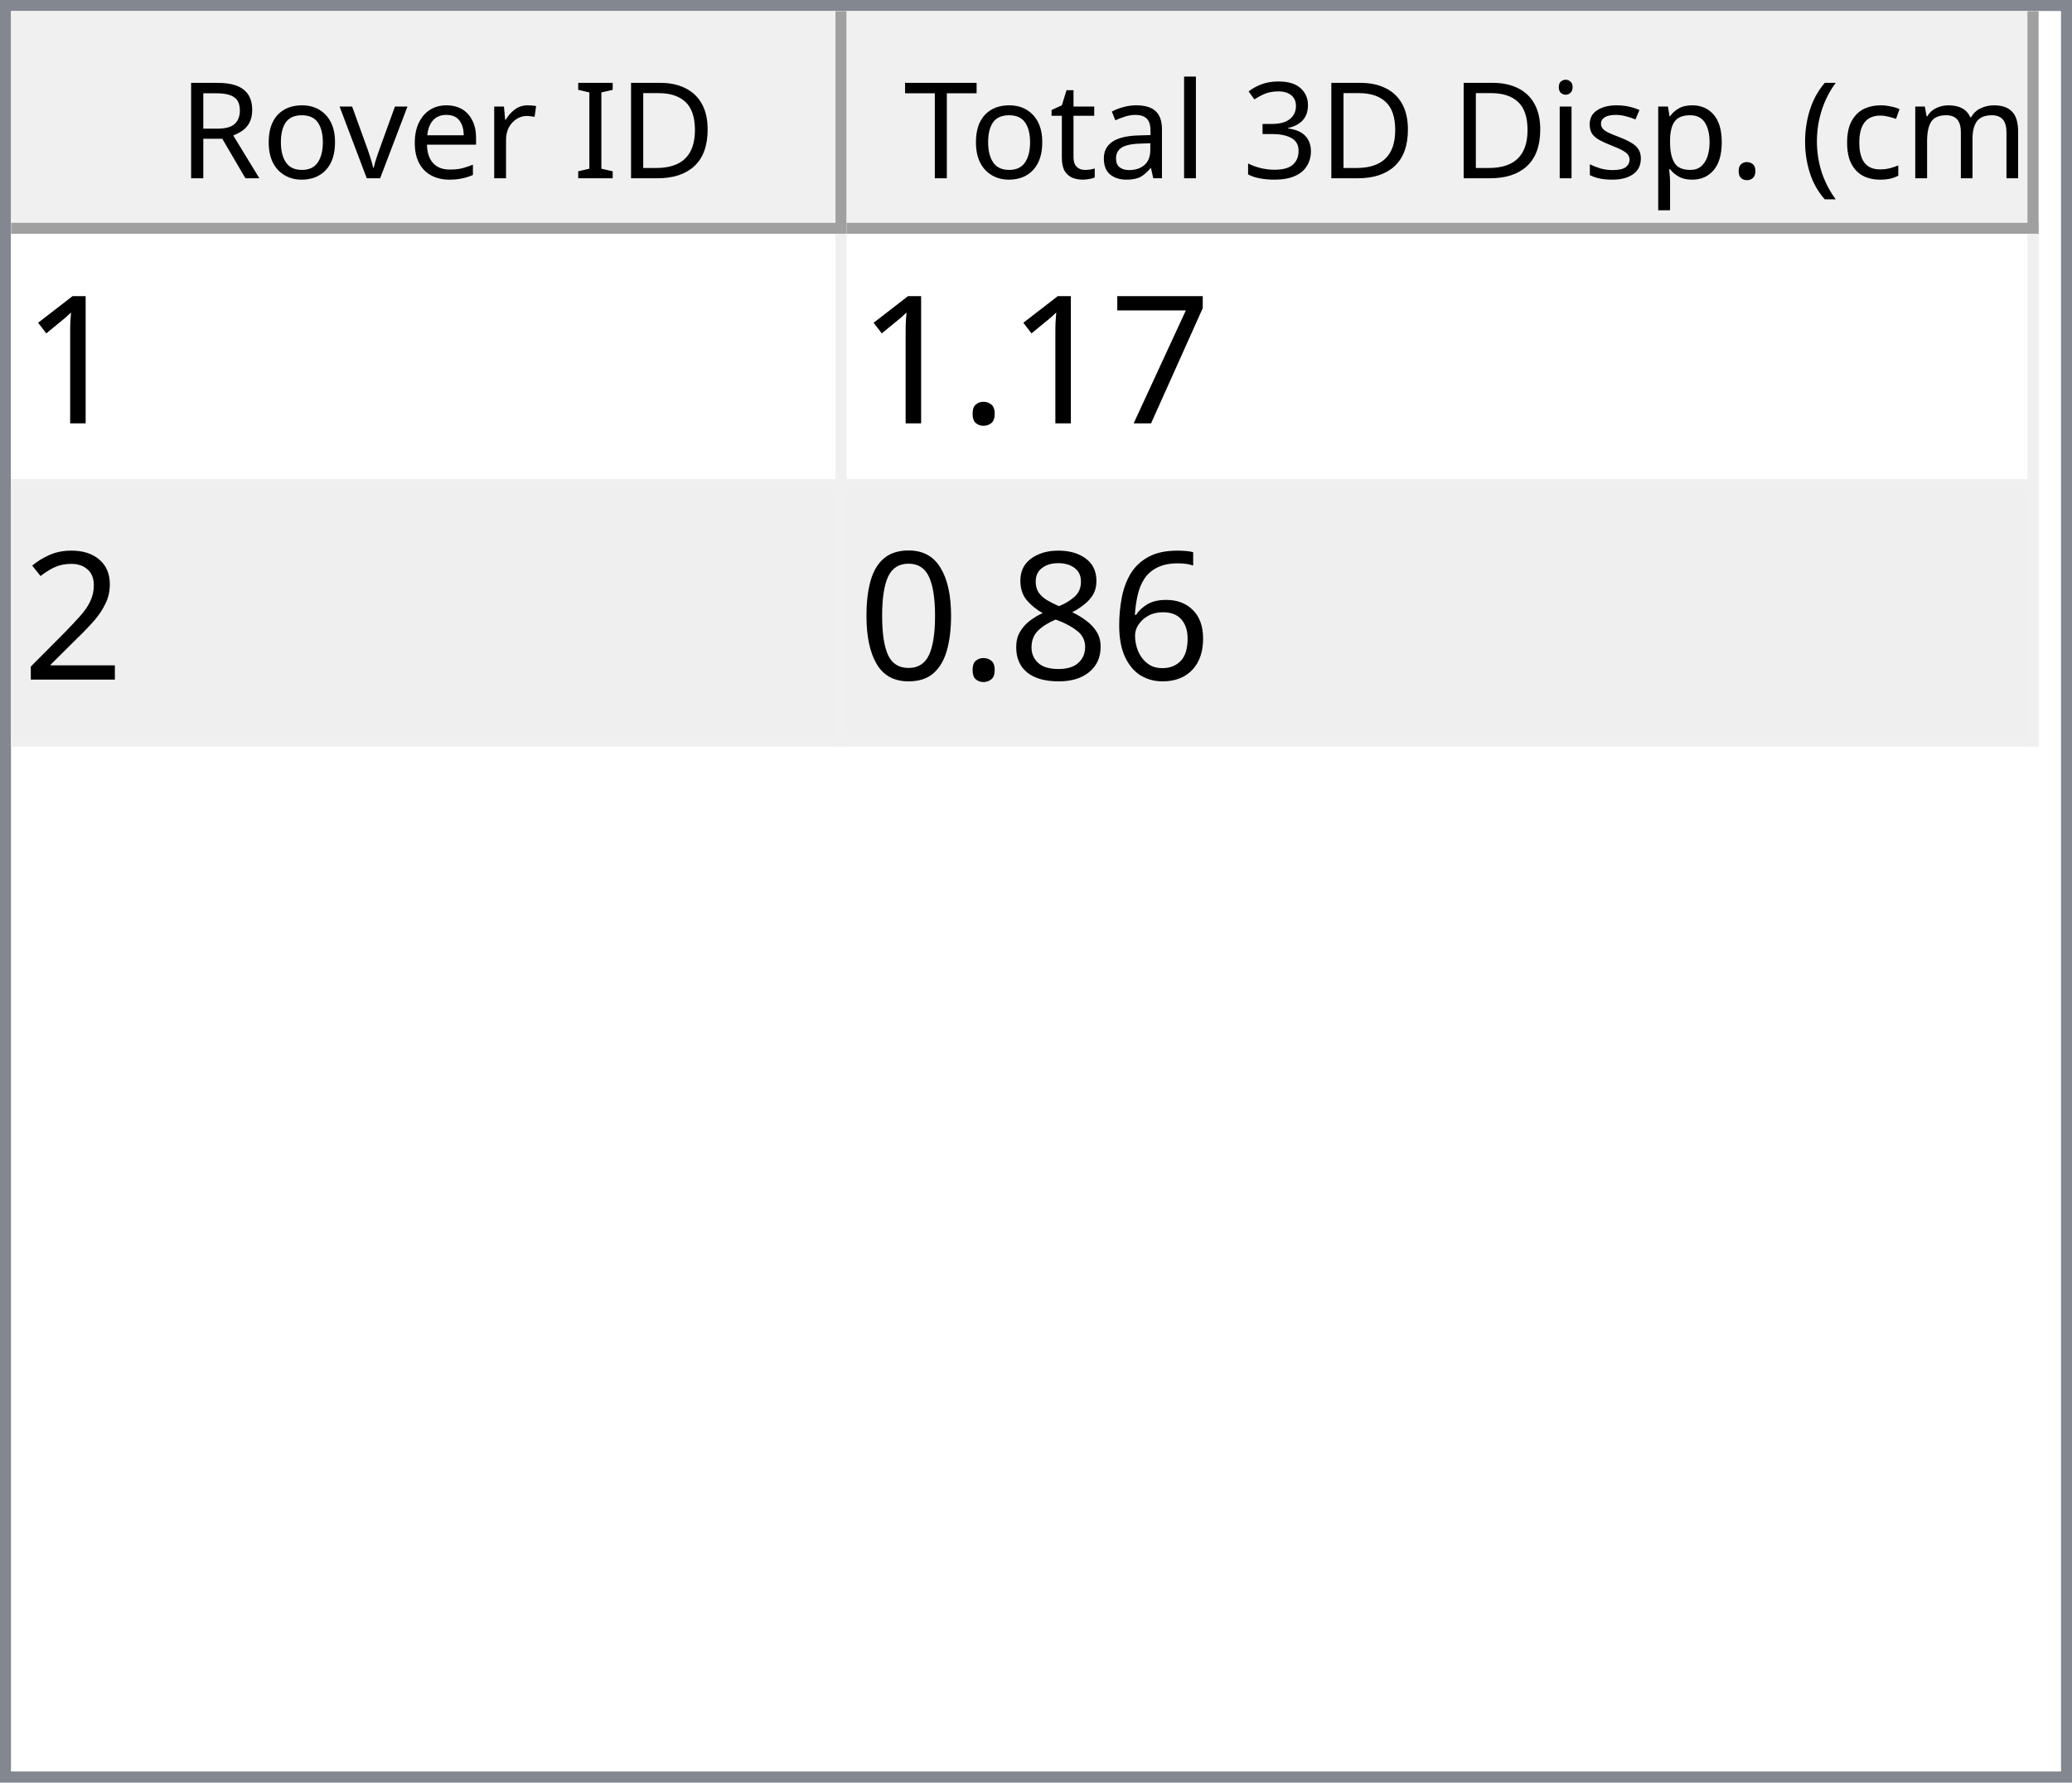
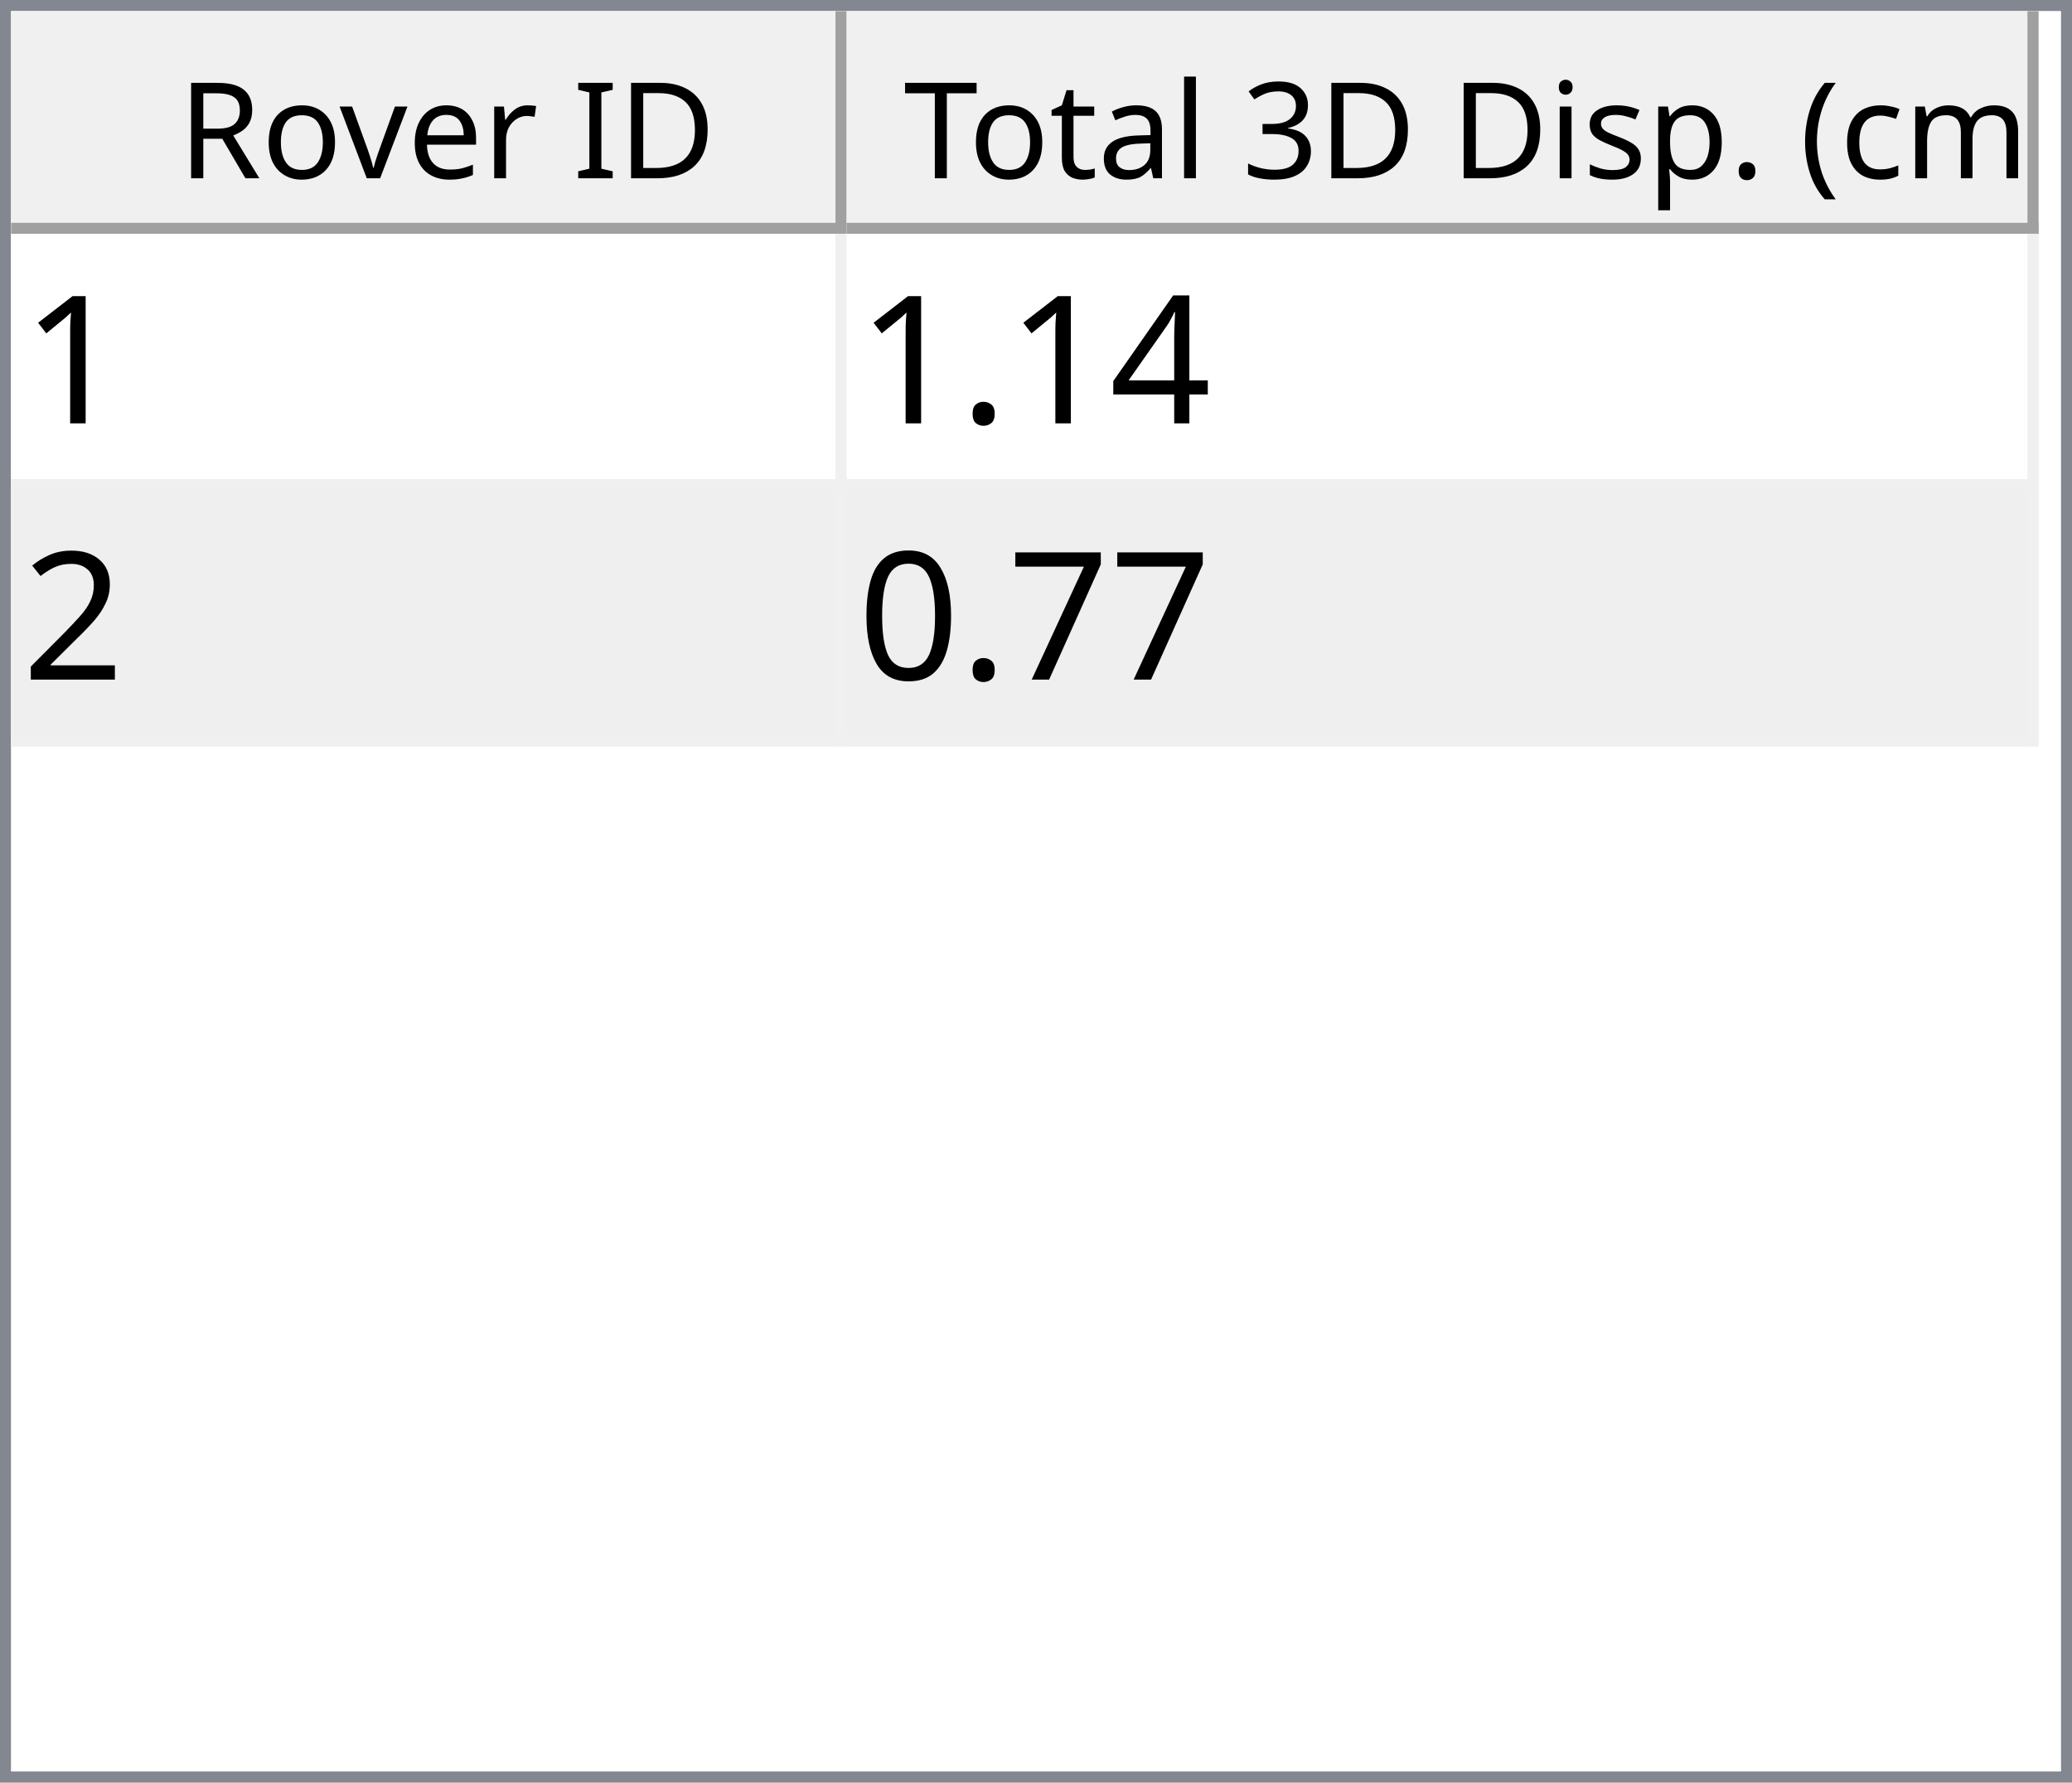
<svg xmlns="http://www.w3.org/2000/svg" style="fill-opacity:1; color-rendering:auto; color-interpolation:auto; text-rendering:auto; stroke:black; stroke-linecap:square; stroke-miterlimit:10; shape-rendering:auto; stroke-opacity:1; fill:black; stroke-dasharray:none; font-weight:normal; stroke-width:1; font-family:'Dialog'; font-style:normal; stroke-linejoin:miter; font-size:12px; stroke-dashoffset:0; image-rendering:auto;" width="186" height="160">
  <defs id="genericDefs" />
  <g>
    <defs id="defs1">
      <clipPath clipPathUnits="userSpaceOnUse" id="clipPath1">
        <path d="M0 0 L186 0 L186 160 L0 160 L0 0 Z" />
      </clipPath>
      <clipPath clipPathUnits="userSpaceOnUse" id="clipPath2">
        <path d="M0 0 L0 160 L186 160 L186 0 Z" />
      </clipPath>
      <clipPath clipPathUnits="userSpaceOnUse" id="clipPath3">
        <path d="M0 0 L0 20 L184 20 L184 0 Z" />
      </clipPath>
      <clipPath clipPathUnits="userSpaceOnUse" id="clipPath4">
        <path d="M0 0 L0 20 L75 20 L75 0 Z" />
      </clipPath>
      <clipPath clipPathUnits="userSpaceOnUse" id="clipPath5">
        <path d="M1 1 L1 19 L74 19 L74 1 Z" />
      </clipPath>
      <clipPath clipPathUnits="userSpaceOnUse" id="clipPath6">
        <path d="M0 0 L0 18 L73 18 L73 0 Z" />
      </clipPath>
      <clipPath clipPathUnits="userSpaceOnUse" id="clipPath7">
        <path d="M-0.5 -0.5 L-0.5 19.5 L74.5 19.5 L74.5 -0.5 Z" />
      </clipPath>
      <clipPath clipPathUnits="userSpaceOnUse" id="clipPath8">
        <path d="M0 0 L0 20 L107 20 L107 0 Z" />
      </clipPath>
      <clipPath clipPathUnits="userSpaceOnUse" id="clipPath9">
        <path d="M1 1 L1 19 L106 19 L106 1 Z" />
      </clipPath>
      <clipPath clipPathUnits="userSpaceOnUse" id="clipPath10">
        <path d="M0 0 L0 18 L105 18 L105 0 Z" />
      </clipPath>
      <clipPath clipPathUnits="userSpaceOnUse" id="clipPath11">
        <path d="M-0.5 -0.5 L-0.5 19.5 L106.5 19.5 L106.5 -0.5 Z" />
      </clipPath>
      <clipPath clipPathUnits="userSpaceOnUse" id="clipPath12">
        <path d="M0 0 L0 138 L184 138 L184 0 Z" />
      </clipPath>
      <clipPath clipPathUnits="userSpaceOnUse" id="clipPath13">
        <path d="M0 0 L0 46 L182 46 L182 0 Z" />
      </clipPath>
      <clipPath clipPathUnits="userSpaceOnUse" id="clipPath14">
        <path d="M-0.5 -0.5 L-0.5 45.5 L181.5 45.5 L181.5 -0.5 Z" />
      </clipPath>
      <clipPath clipPathUnits="userSpaceOnUse" id="clipPath15">
        <path d="M0 0 L0 22 L74 22 L74 0 Z" />
      </clipPath>
      <clipPath clipPathUnits="userSpaceOnUse" id="clipPath16">
        <path d="M0 0 L0 22 L106 22 L106 0 Z" />
      </clipPath>
      <font horiz-adv-x="64.551" id="font1">
        <font-face ascent="107.91" descent="25.098" units-per-em="100" style="font-style:normal; font-family:Segoe UI; font-weight:normal;" />
        <missing-glyph horiz-adv-x="64.551" d="M8.109 0 L8.109 68.266 L56.453 68.266 L56.453 0 L8.109 0 ZM15.328 7.234 L49.219 7.234 L49.219 61.031 L15.328 61.031 L15.328 7.234 Z" />
        <glyph unicode="D" horiz-adv-x="70.117" d="M9.188 0 L9.188 70.016 L28.516 70.016 Q65.531 70.016 65.531 35.891 Q65.531 19.672 55.25 9.836 Q44.969 0 27.734 0 L9.188 0 ZM17.391 62.594 L17.391 7.422 L27.828 7.422 Q41.609 7.422 49.273 14.797 Q56.938 22.172 56.938 35.688 Q56.938 62.594 28.328 62.594 L17.391 62.594 Z" />
        <glyph unicode="I" horiz-adv-x="26.611" d="M17.391 0 L9.188 0 L9.188 70.016 L17.391 70.016 L17.391 0 Z" />
        <glyph unicode=" " horiz-adv-x="27.393" d="" />
        <glyph unicode="r" horiz-adv-x="34.766" d="M34.188 41.891 Q32.078 43.5 28.125 43.5 Q23 43.5 19.555 38.672 Q16.109 33.844 16.109 25.484 L16.109 0 L8.109 0 L8.109 50 L16.109 50 L16.109 39.703 L16.312 39.703 Q18.016 44.969 21.531 47.922 Q25.047 50.875 29.391 50.875 Q32.516 50.875 34.188 50.203 L34.188 41.891 Z" />
        <glyph unicode="e" horiz-adv-x="52.295" d="M48.297 23 L12.984 23 Q13.188 14.656 17.484 10.109 Q21.781 5.562 29.297 5.562 Q37.75 5.562 44.828 11.141 L44.828 3.609 Q38.234 -1.172 27.391 -1.172 Q16.797 -1.172 10.742 5.641 Q4.688 12.453 4.688 24.812 Q4.688 36.469 11.305 43.82 Q17.922 51.172 27.734 51.172 Q37.547 51.172 42.922 44.828 Q48.297 38.484 48.297 27.203 L48.297 23 ZM40.094 29.781 Q40.047 36.719 36.75 40.578 Q33.453 44.438 27.594 44.438 Q21.922 44.438 17.969 40.383 Q14.016 36.328 13.094 29.781 L40.094 29.781 Z" />
        <glyph unicode="v" horiz-adv-x="47.9" d="M47.406 50 L27.484 0 L19.625 0 L0.688 50 L9.469 50 L22.172 13.672 Q23.578 9.672 23.922 6.688 L24.125 6.688 Q24.609 10.453 25.688 13.484 L38.969 50 L47.406 50 Z" />
        <glyph unicode="o" horiz-adv-x="58.594" d="M29 -1.172 Q17.922 -1.172 11.305 5.836 Q4.688 12.844 4.688 24.422 Q4.688 37.016 11.57 44.094 Q18.453 51.172 30.172 51.172 Q41.359 51.172 47.633 44.289 Q53.906 37.406 53.906 25.203 Q53.906 13.234 47.141 6.031 Q40.375 -1.172 29 -1.172 ZM29.594 44.438 Q21.875 44.438 17.383 39.188 Q12.891 33.938 12.891 24.703 Q12.891 15.828 17.43 10.695 Q21.969 5.562 29.594 5.562 Q37.359 5.562 41.531 10.594 Q45.703 15.625 45.703 24.906 Q45.703 34.281 41.531 39.359 Q37.359 44.438 29.594 44.438 Z" />
        <glyph unicode="R" horiz-adv-x="59.814" d="M59.375 0 L49.609 0 L37.891 19.625 Q36.281 22.359 34.766 24.289 Q33.25 26.219 31.664 27.438 Q30.078 28.656 28.25 29.219 Q26.422 29.781 24.125 29.781 L17.391 29.781 L17.391 0 L9.188 0 L9.188 70.016 L30.078 70.016 Q34.672 70.016 38.555 68.867 Q42.438 67.719 45.289 65.375 Q48.141 63.031 49.758 59.547 Q51.375 56.062 51.375 51.375 Q51.375 47.703 50.273 44.656 Q49.172 41.609 47.148 39.211 Q45.125 36.812 42.266 35.133 Q39.406 33.453 35.844 32.516 L35.844 32.328 Q37.594 31.547 38.891 30.547 Q40.188 29.547 41.359 28.18 Q42.531 26.812 43.68 25.078 Q44.828 23.344 46.234 21.047 L59.375 0 ZM17.391 62.594 L17.391 37.203 L28.516 37.203 Q31.594 37.203 34.203 38.133 Q36.812 39.062 38.719 40.797 Q40.625 42.531 41.703 45.047 Q42.781 47.562 42.781 50.688 Q42.781 56.297 39.141 59.445 Q35.5 62.594 28.609 62.594 L17.391 62.594 Z" />
        <glyph unicode=")" horiz-adv-x="30.176" d="M8.297 -15.922 L1.172 -15.922 Q16.406 2.344 16.406 26.812 Q16.406 51.469 1.078 70.016 L8.297 70.016 Q23.531 52.156 23.531 26.703 Q23.531 1.375 8.297 -15.922 Z" />
        <glyph unicode="m" horiz-adv-x="86.133" d="M79.109 0 L71.094 0 L71.094 28.719 Q71.094 37.016 68.531 40.727 Q65.969 44.438 59.906 44.438 Q54.781 44.438 51.195 39.75 Q47.609 35.062 47.609 28.516 L47.609 0 L39.594 0 L39.594 29.688 Q39.594 44.438 28.219 44.438 Q22.953 44.438 19.531 40.016 Q16.109 35.594 16.109 28.516 L16.109 0 L8.109 0 L8.109 50 L16.109 50 L16.109 42.094 L16.312 42.094 Q21.625 51.172 31.844 51.172 Q36.969 51.172 40.773 48.312 Q44.578 45.453 46 40.828 Q51.562 51.172 62.594 51.172 Q79.109 51.172 79.109 30.812 L79.109 0 Z" />
        <glyph unicode="c" horiz-adv-x="46.191" d="M42.188 2.297 Q36.422 -1.172 28.516 -1.172 Q17.828 -1.172 11.258 5.789 Q4.688 12.75 4.688 23.828 Q4.688 36.188 11.766 43.68 Q18.844 51.172 30.672 51.172 Q37.25 51.172 42.281 48.734 L42.281 40.531 Q36.719 44.438 30.375 44.438 Q22.703 44.438 17.797 38.945 Q12.891 33.453 12.891 24.516 Q12.891 15.719 17.508 10.641 Q22.125 5.562 29.891 5.562 Q36.422 5.562 42.188 9.906 L42.188 2.297 Z" />
        <glyph unicode="(" horiz-adv-x="30.176" d="M29.109 -15.922 L21.969 -15.922 Q6.844 1.375 6.844 26.703 Q6.844 52.156 21.969 70.016 L29.203 70.016 Q13.875 51.469 13.875 26.812 Q13.875 2.344 29.109 -15.922 Z" />
        <glyph unicode="." horiz-adv-x="21.68" d="M10.891 -1.078 Q8.641 -1.078 7.055 0.539 Q5.469 2.156 5.469 4.391 Q5.469 6.641 7.055 8.273 Q8.641 9.906 10.891 9.906 Q13.188 9.906 14.797 8.273 Q16.406 6.641 16.406 4.391 Q16.406 2.156 14.797 0.539 Q13.188 -1.078 10.891 -1.078 Z" />
        <glyph unicode="p" horiz-adv-x="58.789" d="M16.312 7.234 L16.109 7.234 L16.109 -23 L8.109 -23 L8.109 50 L16.109 50 L16.109 41.219 L16.312 41.219 Q22.219 51.172 33.594 51.172 Q43.266 51.172 48.688 44.461 Q54.109 37.75 54.109 26.469 Q54.109 13.922 48 6.375 Q41.891 -1.172 31.297 -1.172 Q21.578 -1.172 16.312 7.234 ZM16.109 27.391 L16.109 20.406 Q16.109 14.203 20.141 9.883 Q24.172 5.562 30.375 5.562 Q37.641 5.562 41.773 11.133 Q45.906 16.703 45.906 26.609 Q45.906 34.969 42.047 39.703 Q38.188 44.438 31.594 44.438 Q24.609 44.438 20.359 39.578 Q16.109 34.719 16.109 27.391 Z" />
        <glyph unicode="s" horiz-adv-x="42.432" d="M5.078 1.812 L5.078 10.406 Q11.625 5.562 19.484 5.562 Q30.031 5.562 30.031 12.594 Q30.031 14.594 29.125 15.992 Q28.219 17.391 26.68 18.461 Q25.141 19.531 23.07 20.383 Q21 21.234 18.609 22.172 Q15.281 23.484 12.766 24.828 Q10.25 26.172 8.57 27.859 Q6.891 29.547 6.031 31.695 Q5.172 33.844 5.172 36.719 Q5.172 40.234 6.789 42.945 Q8.406 45.656 11.086 47.484 Q13.766 49.312 17.211 50.242 Q20.656 51.172 24.312 51.172 Q30.812 51.172 35.938 48.922 L35.938 40.828 Q30.422 44.438 23.25 44.438 Q21 44.438 19.195 43.922 Q17.391 43.406 16.094 42.477 Q14.797 41.547 14.086 40.258 Q13.375 38.969 13.375 37.406 Q13.375 35.453 14.086 34.133 Q14.797 32.812 16.164 31.789 Q17.531 30.766 19.484 29.938 Q21.438 29.109 23.922 28.125 Q27.25 26.859 29.883 25.516 Q32.516 24.172 34.375 22.484 Q36.234 20.797 37.234 18.602 Q38.234 16.406 38.234 13.375 Q38.234 9.672 36.602 6.938 Q34.969 4.203 32.234 2.398 Q29.5 0.594 25.93 -0.289 Q22.359 -1.172 18.453 -1.172 Q10.75 -1.172 5.078 1.812 Z" />
        <glyph unicode="i" horiz-adv-x="24.219" d="M12.203 62.703 Q10.062 62.703 8.547 64.164 Q7.031 65.625 7.031 67.875 Q7.031 70.125 8.547 71.609 Q10.062 73.094 12.203 73.094 Q14.406 73.094 15.945 71.609 Q17.484 70.125 17.484 67.875 Q17.484 65.719 15.945 64.211 Q14.406 62.703 12.203 62.703 ZM16.109 0 L8.109 0 L8.109 50 L16.109 50 L16.109 0 Z" />
        <glyph unicode="3" horiz-adv-x="53.906" d="M46.531 19.828 Q46.531 15.094 44.75 11.211 Q42.969 7.328 39.719 4.57 Q36.469 1.812 31.93 0.297 Q27.391 -1.219 21.922 -1.219 Q11.922 -1.219 6 2.594 L6 11.188 Q13.094 5.609 22.219 5.609 Q25.875 5.609 28.828 6.539 Q31.781 7.469 33.906 9.227 Q36.031 10.984 37.18 13.477 Q38.328 15.969 38.328 19.094 Q38.328 32.812 18.797 32.812 L12.984 32.812 L12.984 39.594 L18.5 39.594 Q35.797 39.594 35.797 52.484 Q35.797 64.406 22.609 64.406 Q15.188 64.406 8.688 59.422 L8.688 67.188 Q15.375 71.188 24.609 71.188 Q29 71.188 32.57 69.969 Q36.141 68.75 38.68 66.555 Q41.219 64.359 42.609 61.281 Q44 58.203 44 54.5 Q44 40.672 30.031 36.719 L30.031 36.531 Q33.594 36.141 36.625 34.797 Q39.656 33.453 41.852 31.305 Q44.047 29.156 45.289 26.25 Q46.531 23.344 46.531 19.828 Z" />
        <glyph unicode="l" horiz-adv-x="24.219" d="M16.109 0 L8.109 0 L8.109 74.031 L16.109 74.031 L16.109 0 Z" />
        <glyph unicode="a" horiz-adv-x="50.879" d="M43.891 0 L35.891 0 L35.891 7.812 L35.688 7.812 Q30.469 -1.172 20.312 -1.172 Q12.844 -1.172 8.617 2.781 Q4.391 6.734 4.391 13.281 Q4.391 27.297 20.906 29.594 L35.891 31.688 Q35.891 44.438 25.594 44.438 Q16.547 44.438 9.281 38.281 L9.281 46.484 Q16.656 51.172 26.266 51.172 Q43.891 51.172 43.891 32.516 L43.891 0 ZM35.891 25.297 L23.828 23.641 Q18.266 22.859 15.43 20.875 Q12.594 18.891 12.594 13.875 Q12.594 10.203 15.211 7.883 Q17.828 5.562 22.172 5.562 Q28.125 5.562 32.008 9.742 Q35.891 13.922 35.891 20.312 L35.891 25.297 Z" />
        <glyph unicode="t" horiz-adv-x="33.887" d="M31.297 0.484 Q28.469 -1.078 23.828 -1.078 Q10.688 -1.078 10.688 13.578 L10.688 43.172 L2.094 43.172 L2.094 50 L10.688 50 L10.688 62.203 L18.703 64.797 L18.703 50 L31.297 50 L31.297 43.172 L18.703 43.172 L18.703 14.984 Q18.703 9.969 20.414 7.82 Q22.125 5.672 26.078 5.672 Q29.109 5.672 31.297 7.328 L31.297 0.484 Z" />
        <glyph unicode="T" horiz-adv-x="52.393" d="M50.594 62.594 L30.375 62.594 L30.375 0 L22.172 0 L22.172 62.594 L2 62.594 L2 70.016 L50.594 70.016 L50.594 62.594 Z" />
      </font>
      <font horiz-adv-x="75.0" id="font2">
        <font-face ascent="100.537" descent="21.973" units-per-em="100" style="font-style:normal; font-family:sans-serif; font-weight:normal;" />
        <missing-glyph horiz-adv-x="75.0" d="M12.5 0 L12.5 62.5 L62.5 62.5 L62.5 0 L12.5 0 ZM14.062 1.562 L60.938 1.562 L60.938 60.938 L14.062 60.938 L14.062 1.562 Z" />
        <glyph unicode="1" horiz-adv-x="55.615" d="M37.25 0 L28.469 0 L28.469 56 Q25.297 52.984 20.141 49.953 Q14.984 46.922 10.891 45.406 L10.891 53.906 Q18.266 57.375 23.781 62.305 Q29.297 67.234 31.594 71.875 L37.25 71.875 L37.25 0 Z" />
-         <glyph unicode="7" horiz-adv-x="55.615" d="M4.734 62.203 L4.734 70.656 L51.078 70.656 L51.078 63.812 Q44.234 56.547 37.523 44.484 Q30.812 32.422 27.156 19.672 Q24.516 10.688 23.781 0 L14.75 0 Q14.891 8.453 18.062 20.414 Q21.234 32.375 27.172 43.484 Q33.109 54.594 39.797 62.203 L4.734 62.203 Z" />
+         <glyph unicode="4" horiz-adv-x="55.615" d="M32.328 0 L32.328 17.141 L1.266 17.141 L1.266 25.203 L33.938 71.578 L41.109 71.578 L41.109 25.203 L50.781 25.203 L50.781 17.141 L41.109 17.141 L41.109 0 L32.328 0 ZM32.328 25.203 L32.328 57.469 L9.906 25.203 L32.328 25.203 Z" />
        <glyph unicode="." horiz-adv-x="27.783" d="M9.078 0 L9.078 10.016 L19.094 10.016 L19.094 0 L9.078 0 Z" />
        <glyph unicode="2" horiz-adv-x="55.615" d="M50.344 8.453 L50.344 0 L3.031 0 Q2.938 3.172 4.047 6.109 Q5.859 10.938 9.836 15.625 Q13.812 20.312 21.344 26.469 Q33.016 36.031 37.117 41.625 Q41.219 47.219 41.219 52.203 Q41.219 57.422 37.477 61.008 Q33.734 64.594 27.734 64.594 Q21.391 64.594 17.578 60.789 Q13.766 56.984 13.719 50.25 L4.688 51.172 Q5.609 61.281 11.664 66.578 Q17.719 71.875 27.938 71.875 Q38.234 71.875 44.242 66.164 Q50.25 60.453 50.25 52 Q50.25 47.703 48.492 43.555 Q46.734 39.406 42.656 34.812 Q38.578 30.219 29.109 22.219 Q21.188 15.578 18.945 13.211 Q16.703 10.844 15.234 8.453 L50.344 8.453 Z" />
-         <glyph unicode="6" horiz-adv-x="55.615" d="M49.75 54.047 L41.016 53.375 Q39.844 58.547 37.703 60.891 Q34.125 64.656 28.906 64.656 Q24.703 64.656 21.531 62.312 Q17.391 59.281 14.992 53.469 Q12.594 47.656 12.5 36.922 Q15.672 41.75 20.266 44.094 Q24.859 46.438 29.891 46.438 Q38.672 46.438 44.852 39.969 Q51.031 33.5 51.031 23.25 Q51.031 16.5 48.125 10.719 Q45.219 4.938 40.141 1.859 Q35.062 -1.219 28.609 -1.219 Q17.625 -1.219 10.695 6.859 Q3.766 14.938 3.766 33.5 Q3.766 54.25 11.422 63.672 Q18.109 71.875 29.438 71.875 Q37.891 71.875 43.289 67.141 Q48.688 62.406 49.75 54.047 ZM13.875 23.188 Q13.875 18.656 15.797 14.508 Q17.719 10.359 21.188 8.18 Q24.656 6 28.469 6 Q34.031 6 38.039 10.492 Q42.047 14.984 42.047 22.703 Q42.047 30.125 38.086 34.398 Q34.125 38.672 28.125 38.672 Q22.172 38.672 18.023 34.398 Q13.875 30.125 13.875 23.188 Z" />
-         <glyph unicode="8" horiz-adv-x="55.615" d="M17.672 38.812 Q12.203 40.828 9.57 44.539 Q6.938 48.25 6.938 53.422 Q6.938 61.234 12.555 66.555 Q18.172 71.875 27.484 71.875 Q36.859 71.875 42.578 66.43 Q48.297 60.984 48.297 53.172 Q48.297 48.188 45.68 44.508 Q43.062 40.828 37.75 38.812 Q44.344 36.672 47.781 31.883 Q51.219 27.094 51.219 20.453 Q51.219 11.281 44.727 5.031 Q38.234 -1.219 27.641 -1.219 Q17.047 -1.219 10.547 5.055 Q4.047 11.328 4.047 20.703 Q4.047 27.688 7.594 32.398 Q11.141 37.109 17.672 38.812 ZM15.922 53.719 Q15.922 48.641 19.195 45.414 Q22.469 42.188 27.688 42.188 Q32.766 42.188 36.016 45.383 Q39.266 48.578 39.266 53.219 Q39.266 58.062 35.914 61.359 Q32.562 64.656 27.594 64.656 Q22.562 64.656 19.242 61.43 Q15.922 58.203 15.922 53.719 ZM13.094 20.656 Q13.094 16.891 14.875 13.375 Q16.656 9.859 20.172 7.93 Q23.688 6 27.734 6 Q34.031 6 38.133 10.055 Q42.234 14.109 42.234 20.359 Q42.234 26.703 38.016 30.859 Q33.797 35.016 27.438 35.016 Q21.234 35.016 17.164 30.914 Q13.094 26.812 13.094 20.656 Z" />
+         <glyph unicode="7" horiz-adv-x="55.615" d="M4.734 62.203 L4.734 70.656 L51.078 70.656 L51.078 63.812 Q44.234 56.547 37.523 44.484 Q30.812 32.422 27.156 19.672 Q24.516 10.688 23.781 0 L14.75 0 Q14.891 8.453 18.062 20.414 Q21.234 32.375 27.172 43.484 Q33.109 54.594 39.797 62.203 L4.734 62.203 Z" />
        <glyph unicode="0" horiz-adv-x="55.615" d="M4.156 35.297 Q4.156 48 6.766 55.742 Q9.375 63.484 14.523 67.68 Q19.672 71.875 27.484 71.875 Q33.25 71.875 37.594 69.555 Q41.938 67.234 44.773 62.867 Q47.609 58.5 49.219 52.227 Q50.828 45.953 50.828 35.297 Q50.828 22.703 48.242 14.969 Q45.656 7.234 40.508 3.008 Q35.359 -1.219 27.484 -1.219 Q17.141 -1.219 11.234 6.203 Q4.156 15.141 4.156 35.297 ZM13.188 35.297 Q13.188 17.672 17.312 11.836 Q21.438 6 27.484 6 Q33.547 6 37.672 11.859 Q41.797 17.719 41.797 35.297 Q41.797 52.984 37.672 58.789 Q33.547 64.594 27.391 64.594 Q21.344 64.594 17.719 59.469 Q13.188 52.938 13.188 35.297 Z" />
      </font>
    </defs>
    <g style="fill:white; stroke:white;">
      <rect x="0" y="0" width="186" style="clip-path:url(#clipPath1); stroke:none;" height="160" />
    </g>
    <g style="fill:white; text-rendering:optimizeSpeed; color-rendering:optimizeSpeed; image-rendering:optimizeSpeed; shape-rendering:crispEdges; stroke:white; color-interpolation:sRGB;">
      <rect x="0" width="186" height="160" y="0" style="stroke:none;" />
      <path style="stroke:none;" d="M0 160 L186 160 L186 0 L0 0 Z" />
    </g>
    <g style="fill:rgb(240,240,240); font-family:'Segoe UI'; stroke:rgb(240,240,240);">
      <rect x="0" y="0" width="186" style="clip-path:url(#clipPath2); stroke:none;" height="160" />
    </g>
    <g style="fill:rgb(130,135,144); font-family:'Segoe UI'; stroke:rgb(130,135,144);">
      <path d="M0 0 L186 0 L186 160 L0 160 L0 0 ZM1 1 L185 1 L185 159 L1 159 L1 1 Z" style="fill-rule:evenodd; clip-path:url(#clipPath2); stroke:none;" />
    </g>
    <g style="fill:white; font-family:'Segoe UI'; stroke:white;" transform="translate(1,1)">
      <rect x="0" y="0" width="184" style="clip-path:url(#clipPath3); stroke:none;" height="20" />
    </g>
    <g style="fill:rgb(240,240,240); font-family:'Segoe UI'; stroke:rgb(240,240,240);" transform="translate(1,1)">
      <rect x="0" y="0" width="75" style="clip-path:url(#clipPath4); stroke:none;" height="20" />
    </g>
    <g style="font-family:'Segoe UI';" transform="translate(2,2)">
      <text x="14" xml:space="preserve" y="14" style="clip-path:url(#clipPath6); stroke:none;">Rover ID</text>
    </g>
    <g style="fill:rgb(160,160,160); font-family:'Segoe UI'; stroke:rgb(160,160,160); stroke-linejoin:bevel;" transform="translate(1.5,1.5)">
      <line x1="74" x2="74" y1="0" style="fill:none; clip-path:url(#clipPath7);" y2="19" />
    </g>
    <g style="fill:rgb(160,160,160); font-family:'Segoe UI'; stroke:rgb(160,160,160); stroke-linejoin:bevel;" transform="matrix(1,0,0,1,1,1) translate(0.5,0.5)">
      <line x1="0" x2="74" y1="19" style="fill:none; clip-path:url(#clipPath7);" y2="19" />
    </g>
    <g style="fill:rgb(240,240,240); font-family:'Segoe UI'; stroke:rgb(240,240,240);" transform="translate(76,1)">
      <rect x="0" y="0" width="107" style="clip-path:url(#clipPath8); stroke:none;" height="20" />
    </g>
    <g style="font-family:'Segoe UI';" transform="translate(77,2)">
      <text x="1" xml:space="preserve" y="14" style="clip-path:url(#clipPath10); stroke:none;"> Total 3D Disp. (cm)</text>
    </g>
    <g style="fill:rgb(160,160,160); font-family:'Segoe UI'; stroke:rgb(160,160,160); stroke-linejoin:bevel;" transform="translate(76.5,1.5)">
      <line x1="106" x2="106" y1="0" style="fill:none; clip-path:url(#clipPath11);" y2="19" />
    </g>
    <g style="fill:rgb(160,160,160); font-family:'Segoe UI'; stroke:rgb(160,160,160); stroke-linejoin:bevel;" transform="matrix(1,0,0,1,76,1) translate(0.5,0.5)">
      <line x1="0" x2="106" y1="19" style="fill:none; clip-path:url(#clipPath11);" y2="19" />
    </g>
    <g style="fill:white; font-family:'Segoe UI'; stroke:white;" transform="translate(1,21)">
      <rect x="0" y="0" width="184" style="clip-path:url(#clipPath12); stroke:none;" height="138" />
    </g>
    <g style="fill:rgb(240,240,240); font-size:16px; font-family:sans-serif; stroke:rgb(240,240,240);" transform="translate(1,21)">
      <rect x="0" y="0" width="182" style="clip-path:url(#clipPath13); stroke:none;" height="46" />
      <line transform="translate(0.5,0.5)" x1="0" x2="181" y1="22" style="clip-path:url(#clipPath14); fill:none; stroke-linejoin:bevel;" y2="22" />
    </g>
    <g transform="matrix(1,0,0,1,1,21) translate(0.5,0.5)" style="fill:rgb(240,240,240); font-size:16px; font-family:sans-serif; stroke:rgb(240,240,240); stroke-linejoin:bevel;">
      <line x1="0" x2="181" y1="45" style="fill:none; clip-path:url(#clipPath14);" y2="45" />
    </g>
    <g transform="matrix(1,0,0,1,1,21) translate(0.5,0.5)" style="fill:rgb(240,240,240); font-size:16px; font-family:sans-serif; stroke:rgb(240,240,240); stroke-linejoin:bevel;">
      <line x1="74" x2="74" y1="0" style="fill:none; clip-path:url(#clipPath14);" y2="45" />
    </g>
    <g transform="matrix(1,0,0,1,1,21) translate(0.5,0.5)" style="fill:rgb(240,240,240); font-size:16px; font-family:sans-serif; stroke:rgb(240,240,240); stroke-linejoin:bevel;">
      <line x1="181" x2="181" y1="0" style="fill:none; clip-path:url(#clipPath14);" y2="45" />
    </g>
    <g style="fill:white; font-size:16px; font-family:sans-serif; stroke:white;" transform="matrix(1,0,0,1,1,21)">
      <rect x="0" y="0" width="74" style="clip-path:url(#clipPath15); stroke:none;" height="22" />
      <text x="1" y="17" style="fill:black; clip-path:url(#clipPath15); stroke:none;" xml:space="preserve">1</text>
    </g>
    <g style="fill:white; font-size:16px; font-family:sans-serif; stroke:white;" transform="matrix(1,0,0,1,1,21) translate(75,0)">
      <rect x="0" y="0" width="106" style="clip-path:url(#clipPath16); stroke:none;" height="22" />
-       <text x="1" y="17" style="fill:black; clip-path:url(#clipPath16); stroke:none;" xml:space="preserve">1.17</text>
+       <text x="1" y="17" style="fill:black; clip-path:url(#clipPath16); stroke:none;" xml:space="preserve">1.14</text>
    </g>
    <g style="fill:rgb(239,239,239); font-size:16px; font-family:sans-serif; stroke:rgb(239,239,239);" transform="matrix(1,0,0,1,1,21) translate(0,23)">
      <rect x="0" y="0" width="74" style="clip-path:url(#clipPath15); stroke:none;" height="22" />
      <text x="1" y="17" style="fill:black; clip-path:url(#clipPath15); stroke:none;" xml:space="preserve">2</text>
    </g>
    <g style="fill:rgb(239,239,239); font-size:16px; font-family:sans-serif; stroke:rgb(239,239,239);" transform="matrix(1,0,0,1,1,21) translate(75,23)">
      <rect x="0" y="0" width="106" style="clip-path:url(#clipPath16); stroke:none;" height="22" />
-       <text x="1" y="17" style="fill:black; clip-path:url(#clipPath16); stroke:none;" xml:space="preserve">0.86</text>
+       <text x="1" y="17" style="fill:black; clip-path:url(#clipPath16); stroke:none;" xml:space="preserve">0.77</text>
    </g>
  </g>
</svg>
